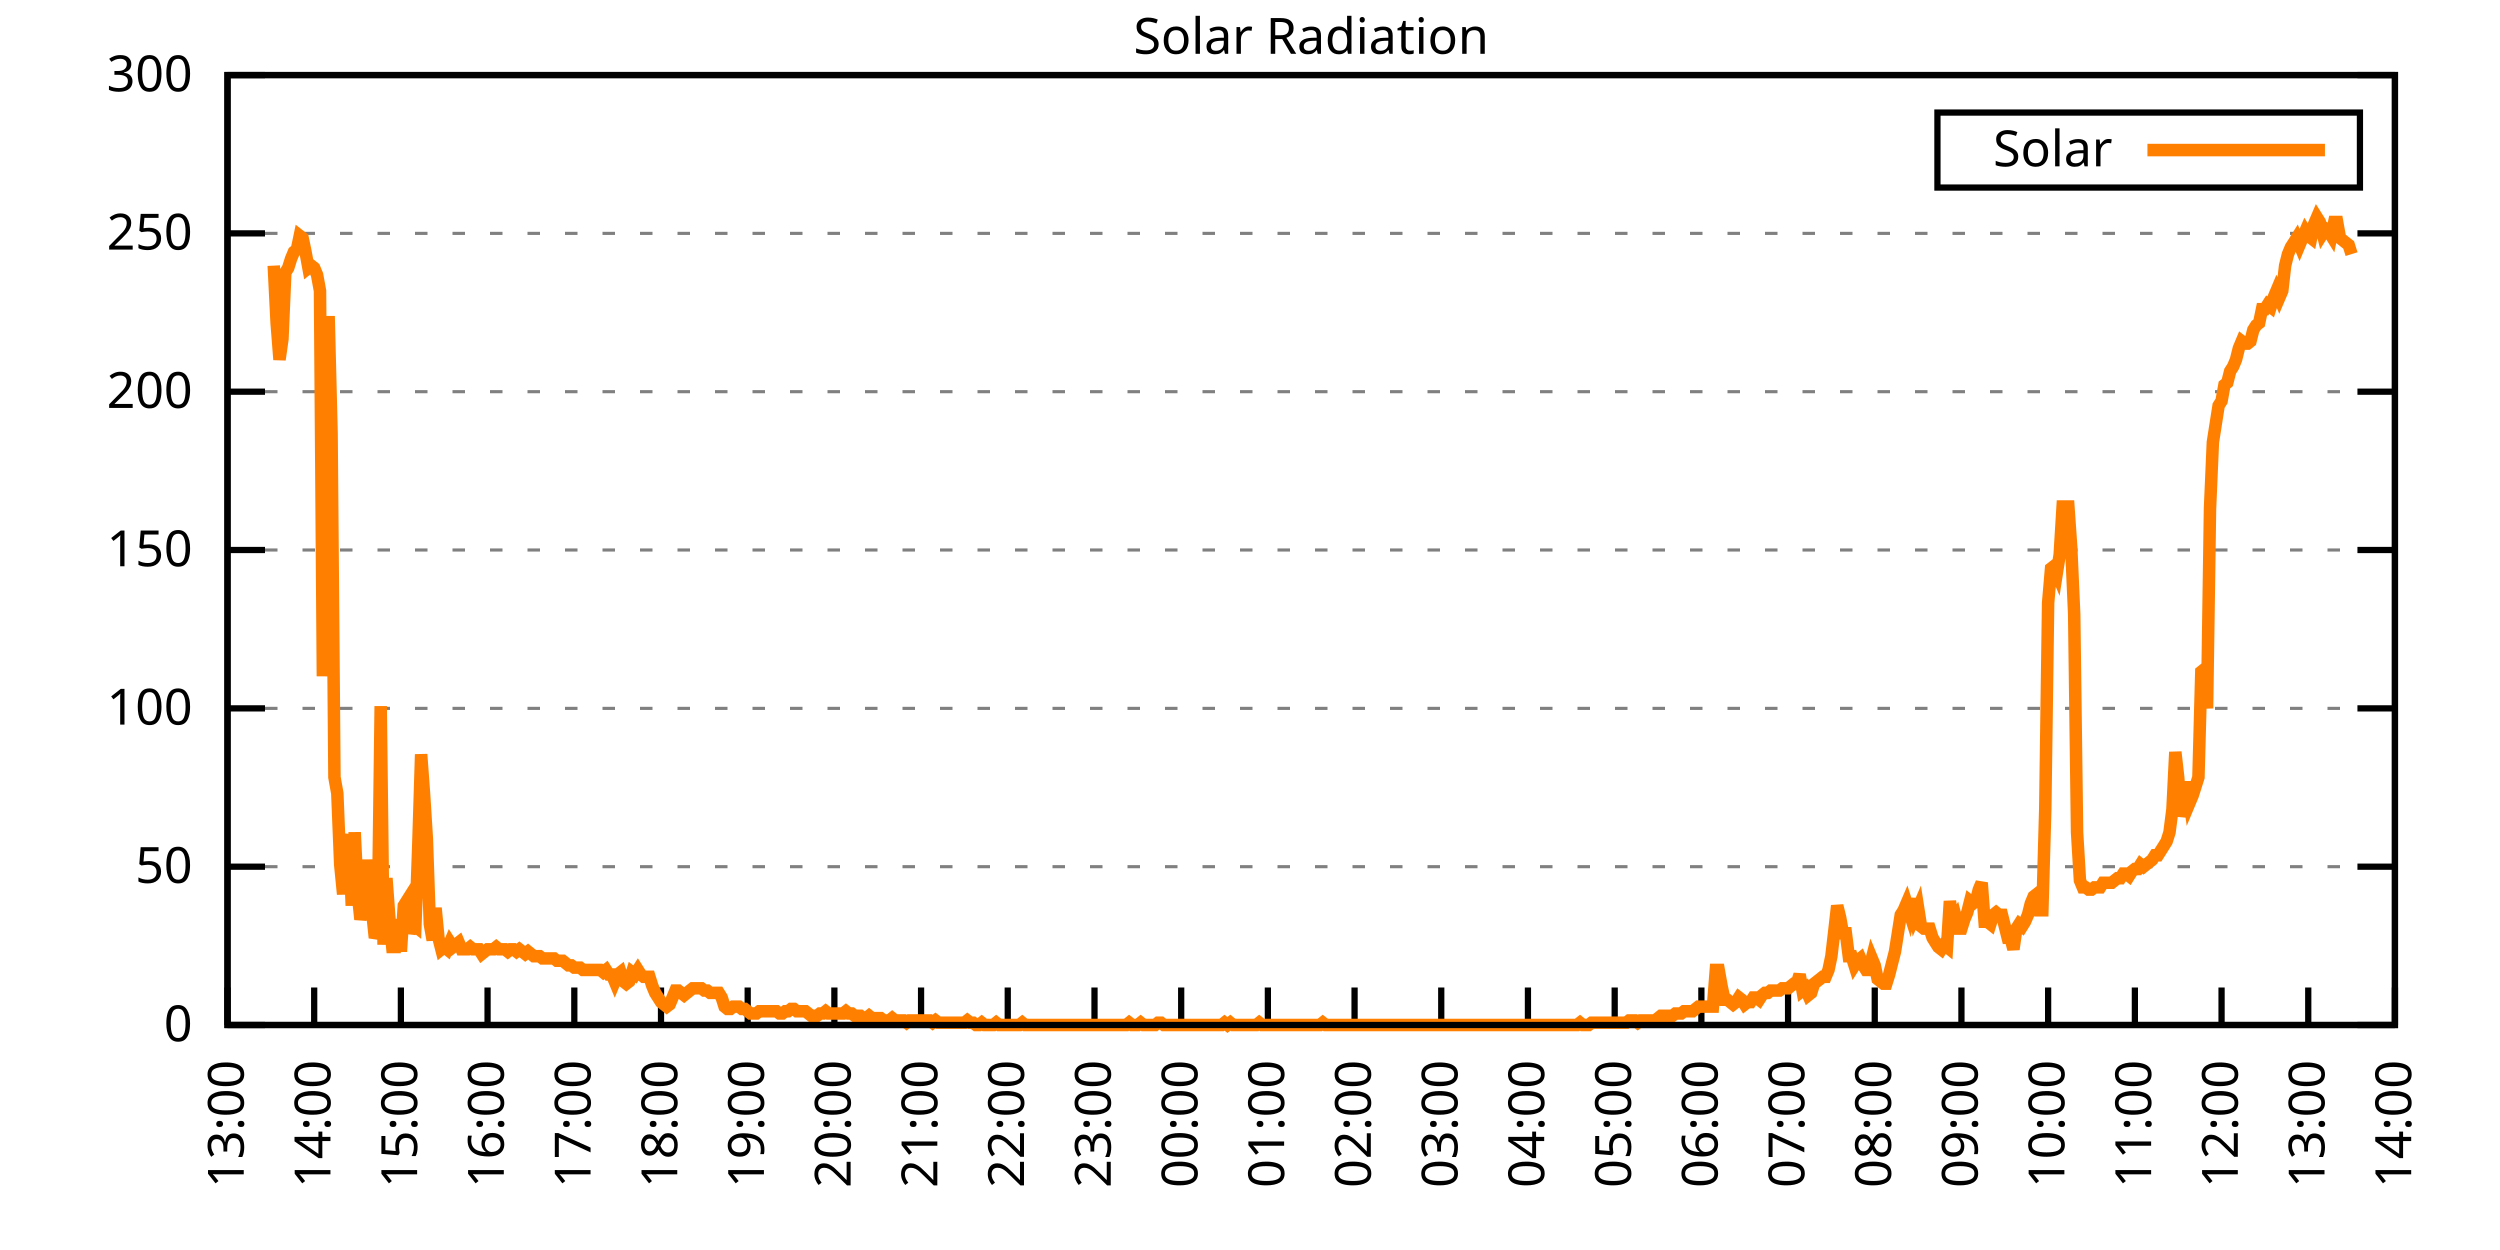
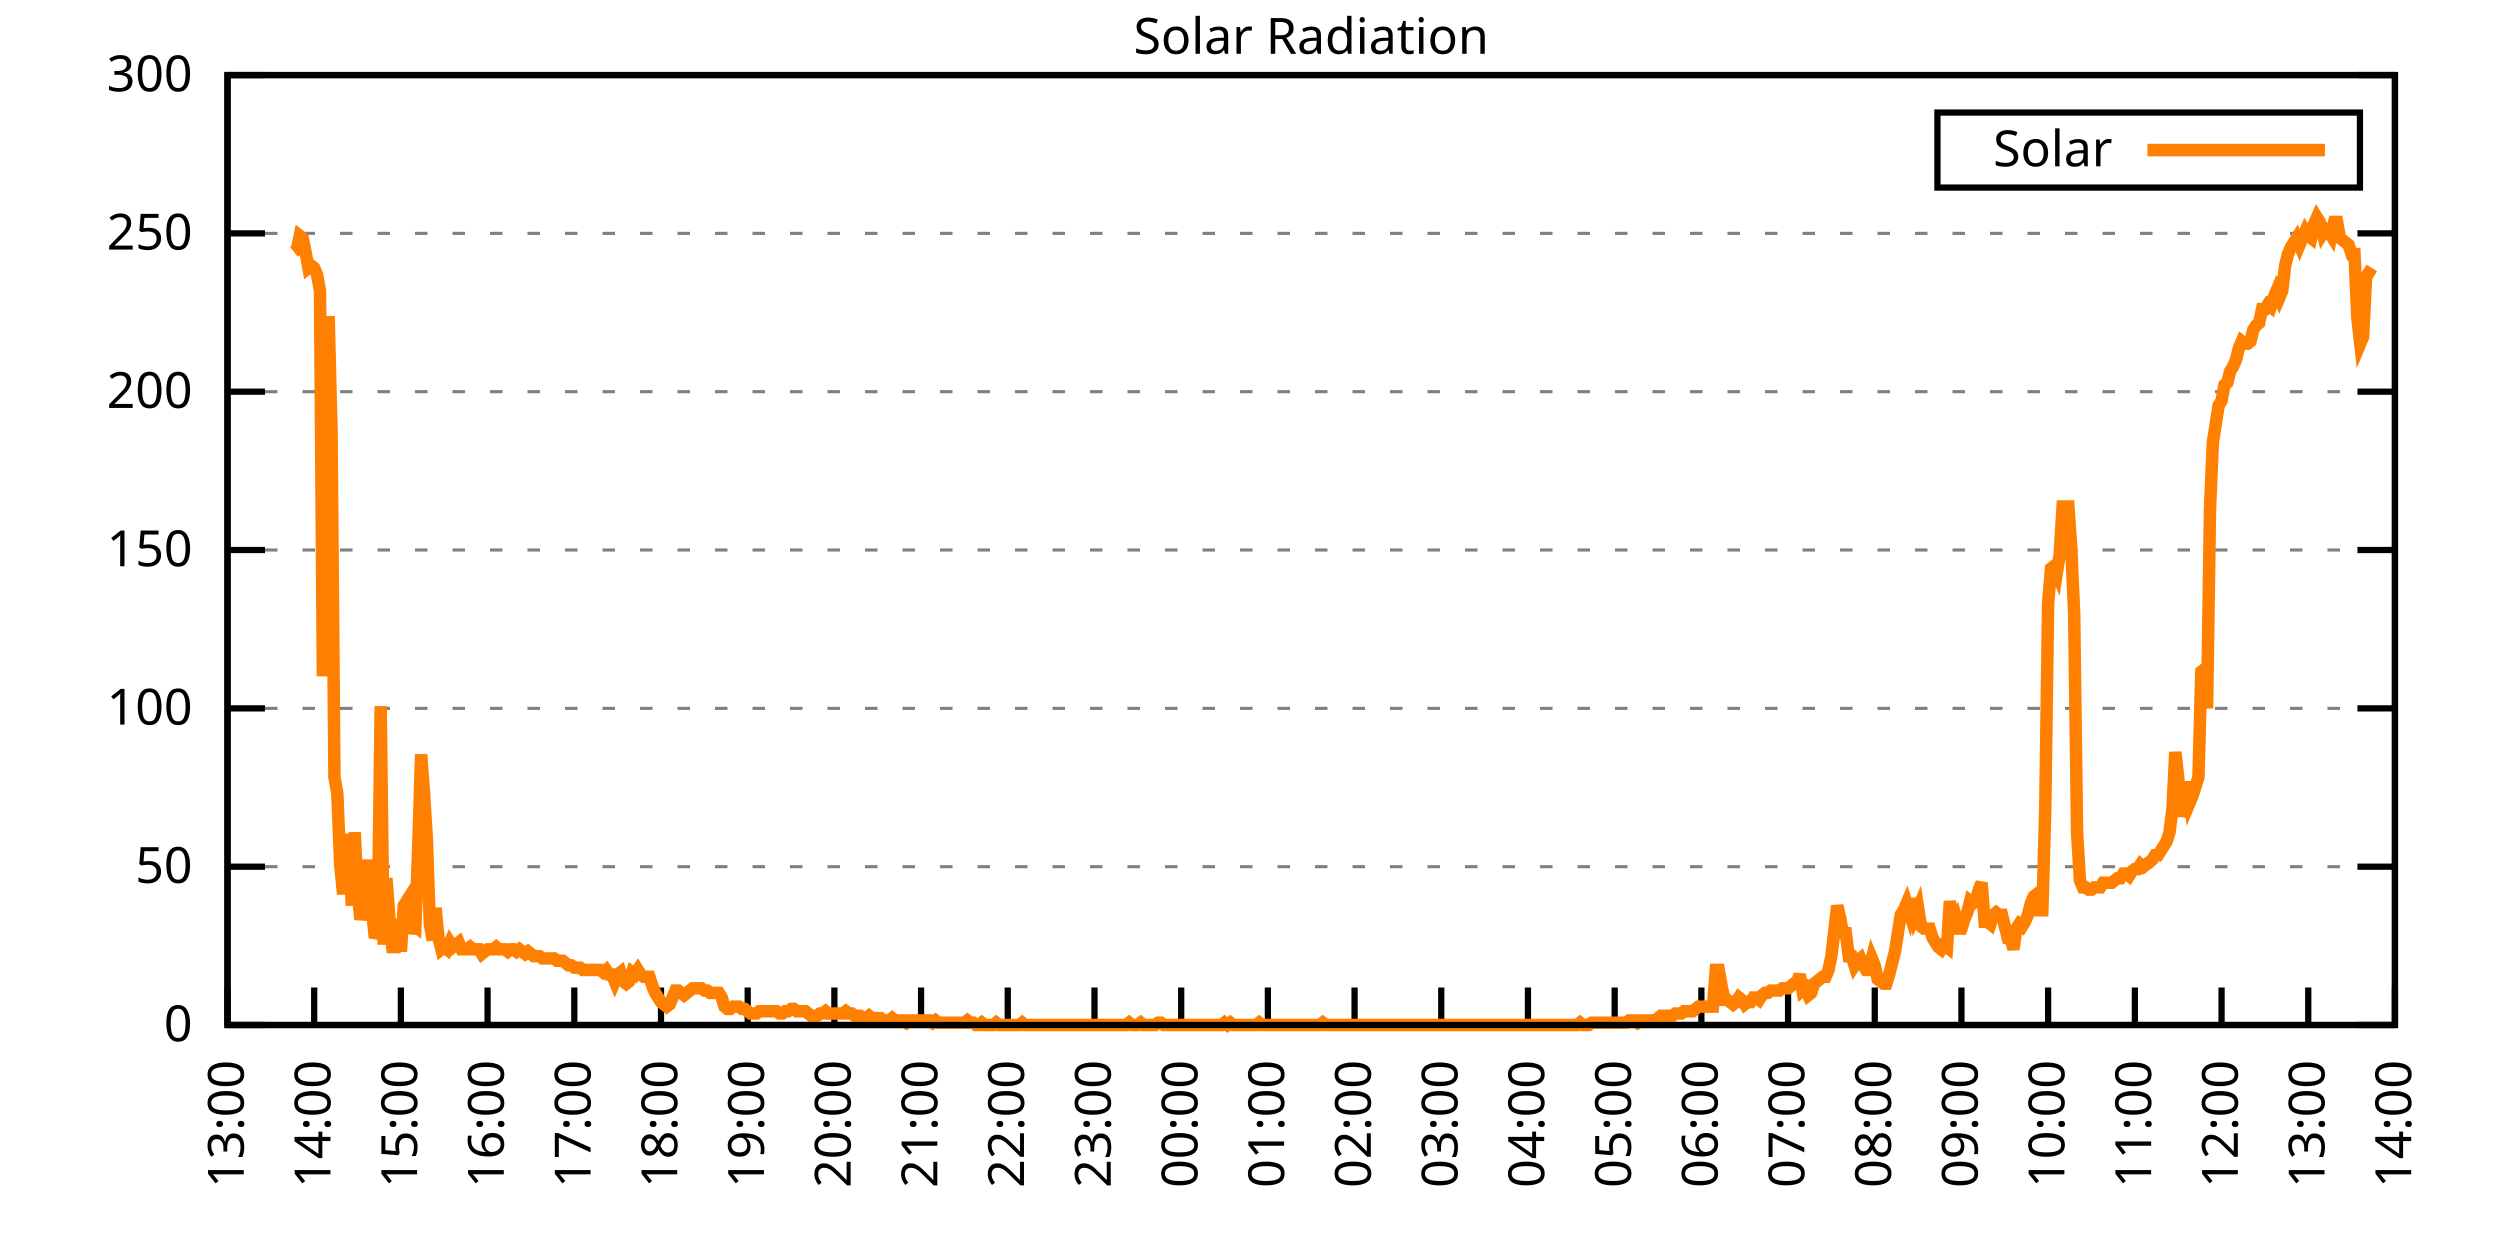
<svg xmlns="http://www.w3.org/2000/svg" xmlns:xlink="http://www.w3.org/1999/xlink" width="400" height="200" viewBox="0 0 400 200">
  <g id="gnuplot_canvas">
    <rect x="0" y="0" width="400" height="200" fill="none" />
    <defs>
      <circle id="gpDot" r="0.5" stroke-width="0.5" stroke="currentColor" />
      <path id="gpPt0" stroke-width="0.333" stroke="currentColor" d="M-1,0 h2 M0,-1 v2" />
      <path id="gpPt1" stroke-width="0.333" stroke="currentColor" d="M-1,-1 L1,1 M1,-1 L-1,1" />
      <path id="gpPt2" stroke-width="0.333" stroke="currentColor" d="M-1,0 L1,0 M0,-1 L0,1 M-1,-1 L1,1 M-1,1 L1,-1" />
      <rect id="gpPt3" stroke-width="0.333" stroke="currentColor" x="-1" y="-1" width="2" height="2" />
      <rect id="gpPt4" stroke-width="0.333" stroke="currentColor" fill="currentColor" x="-1" y="-1" width="2" height="2" />
      <circle id="gpPt5" stroke-width="0.333" stroke="currentColor" cx="0" cy="0" r="1" />
      <use xlink:href="#gpPt5" id="gpPt6" fill="currentColor" stroke="none" />
      <path id="gpPt7" stroke-width="0.333" stroke="currentColor" d="M0,-1.33 L-1.33,0.67 L1.33,0.67 z" />
      <use xlink:href="#gpPt7" id="gpPt8" fill="currentColor" stroke="none" />
      <use xlink:href="#gpPt7" id="gpPt9" stroke="currentColor" transform="rotate(180)" />
      <use xlink:href="#gpPt9" id="gpPt10" fill="currentColor" stroke="none" />
      <use xlink:href="#gpPt3" id="gpPt11" stroke="currentColor" transform="rotate(45)" />
      <use xlink:href="#gpPt11" id="gpPt12" fill="currentColor" stroke="none" />
      <path id="gpPt13" stroke-width="0.333" stroke="currentColor" d="M0,1.330 L1.265,0.411 L0.782,-1.067 L-0.782,-1.076 L-1.265,0.411 z" />
      <use xlink:href="#gpPt13" id="gpPt14" fill="currentColor" stroke="none" />
      <filter id="textbox" filterUnits="objectBoundingBox" x="0" y="0" height="1" width="1">
        <feFlood flood-color="white" flood-opacity="1" result="bgnd" />
        <feComposite in="SourceGraphic" in2="bgnd" operator="atop" />
      </filter>
      <filter id="greybox" filterUnits="objectBoundingBox" x="0" y="0" height="1" width="1">
        <feFlood flood-color="lightgrey" flood-opacity="1" result="grey" />
        <feComposite in="SourceGraphic" in2="grey" operator="atop" />
      </filter>
    </defs>
    <g fill="none" color="white" stroke="currentColor" stroke-width="1.00" stroke-linecap="butt" stroke-linejoin="miter">
</g>
    <g fill="none" color="black" stroke="currentColor" stroke-width="1.00" stroke-linecap="butt" stroke-linejoin="miter">
      <g stroke="none" shape-rendering="crispEdges">
        <polygon fill="rgb(255, 255, 255)" points="36.40,164.00 383.18,164.00 383.18,12.02 36.40,12.02 " />
      </g>
    </g>
    <g fill="none" color="black" stroke="currentColor" stroke-width="1.00" stroke-linecap="butt" stroke-linejoin="miter">
</g>
    <g fill="none" color="black" stroke="black" stroke-width="0.50" stroke-linecap="butt" stroke-linejoin="miter">
</g>
    <g fill="none" color="gray" stroke="currentColor" stroke-width="0.50" stroke-linecap="butt" stroke-linejoin="miter">
      <path stroke="gray" stroke-dasharray="2,4" class="gridline" d="M36.40,164.00 L383.19,164.00  " />
    </g>
    <g fill="none" color="gray" stroke="gray" stroke-width="1.00" stroke-linecap="butt" stroke-linejoin="miter">
</g>
    <g fill="none" color="black" stroke="currentColor" stroke-width="1.00" stroke-linecap="butt" stroke-linejoin="miter">
      <path stroke="black" d="M36.40,164.00 L42.40,164.00 M383.19,164.00 L377.19,164.00  " />
      <g transform="translate(30.80,166.60)" stroke="none" fill="black" font-family="Sans" font-size="8.00" text-anchor="end">
        <text>
          <tspan font-family="Sans"> 0</tspan>
        </text>
      </g>
    </g>
    <g fill="none" color="black" stroke="currentColor" stroke-width="1.00" stroke-linecap="butt" stroke-linejoin="miter">
</g>
    <g fill="none" color="black" stroke="black" stroke-width="0.50" stroke-linecap="butt" stroke-linejoin="miter">
</g>
    <g fill="none" color="gray" stroke="currentColor" stroke-width="0.50" stroke-linecap="butt" stroke-linejoin="miter">
      <path stroke="gray" stroke-dasharray="2,4" class="gridline" d="M36.40,138.67 L383.19,138.67  " />
    </g>
    <g fill="none" color="gray" stroke="gray" stroke-width="1.00" stroke-linecap="butt" stroke-linejoin="miter">
</g>
    <g fill="none" color="black" stroke="currentColor" stroke-width="1.00" stroke-linecap="butt" stroke-linejoin="miter">
      <path stroke="black" d="M36.40,138.67 L42.40,138.67 M383.19,138.67 L377.19,138.67  " />
      <g transform="translate(30.80,141.27)" stroke="none" fill="black" font-family="Sans" font-size="8.00" text-anchor="end">
        <text>
          <tspan font-family="Sans"> 50</tspan>
        </text>
      </g>
    </g>
    <g fill="none" color="black" stroke="currentColor" stroke-width="1.00" stroke-linecap="butt" stroke-linejoin="miter">
</g>
    <g fill="none" color="black" stroke="black" stroke-width="0.50" stroke-linecap="butt" stroke-linejoin="miter">
</g>
    <g fill="none" color="gray" stroke="currentColor" stroke-width="0.50" stroke-linecap="butt" stroke-linejoin="miter">
      <path stroke="gray" stroke-dasharray="2,4" class="gridline" d="M36.40,113.34 L383.19,113.34  " />
    </g>
    <g fill="none" color="gray" stroke="gray" stroke-width="1.00" stroke-linecap="butt" stroke-linejoin="miter">
</g>
    <g fill="none" color="black" stroke="currentColor" stroke-width="1.00" stroke-linecap="butt" stroke-linejoin="miter">
      <path stroke="black" d="M36.40,113.34 L42.40,113.34 M383.19,113.34 L377.19,113.34  " />
      <g transform="translate(30.80,115.94)" stroke="none" fill="black" font-family="Sans" font-size="8.00" text-anchor="end">
        <text>
          <tspan font-family="Sans"> 100</tspan>
        </text>
      </g>
    </g>
    <g fill="none" color="black" stroke="currentColor" stroke-width="1.00" stroke-linecap="butt" stroke-linejoin="miter">
</g>
    <g fill="none" color="black" stroke="black" stroke-width="0.50" stroke-linecap="butt" stroke-linejoin="miter">
</g>
    <g fill="none" color="gray" stroke="currentColor" stroke-width="0.50" stroke-linecap="butt" stroke-linejoin="miter">
      <path stroke="gray" stroke-dasharray="2,4" class="gridline" d="M36.40,88.00 L383.19,88.00  " />
    </g>
    <g fill="none" color="gray" stroke="gray" stroke-width="1.00" stroke-linecap="butt" stroke-linejoin="miter">
</g>
    <g fill="none" color="black" stroke="currentColor" stroke-width="1.00" stroke-linecap="butt" stroke-linejoin="miter">
      <path stroke="black" d="M36.40,88.00 L42.40,88.00 M383.19,88.00 L377.19,88.00  " />
      <g transform="translate(30.80,90.60)" stroke="none" fill="black" font-family="Sans" font-size="8.00" text-anchor="end">
        <text>
          <tspan font-family="Sans"> 150</tspan>
        </text>
      </g>
    </g>
    <g fill="none" color="black" stroke="currentColor" stroke-width="1.00" stroke-linecap="butt" stroke-linejoin="miter">
</g>
    <g fill="none" color="black" stroke="black" stroke-width="0.50" stroke-linecap="butt" stroke-linejoin="miter">
</g>
    <g fill="none" color="gray" stroke="currentColor" stroke-width="0.50" stroke-linecap="butt" stroke-linejoin="miter">
      <path stroke="gray" stroke-dasharray="2,4" class="gridline" d="M36.40,62.67 L383.19,62.67  " />
    </g>
    <g fill="none" color="gray" stroke="gray" stroke-width="1.00" stroke-linecap="butt" stroke-linejoin="miter">
</g>
    <g fill="none" color="black" stroke="currentColor" stroke-width="1.00" stroke-linecap="butt" stroke-linejoin="miter">
      <path stroke="black" d="M36.40,62.67 L42.40,62.67 M383.19,62.67 L377.19,62.67  " />
      <g transform="translate(30.80,65.27)" stroke="none" fill="black" font-family="Sans" font-size="8.00" text-anchor="end">
        <text>
          <tspan font-family="Sans"> 200</tspan>
        </text>
      </g>
    </g>
    <g fill="none" color="black" stroke="currentColor" stroke-width="1.00" stroke-linecap="butt" stroke-linejoin="miter">
</g>
    <g fill="none" color="black" stroke="black" stroke-width="0.50" stroke-linecap="butt" stroke-linejoin="miter">
</g>
    <g fill="none" color="gray" stroke="currentColor" stroke-width="0.50" stroke-linecap="butt" stroke-linejoin="miter">
      <path stroke="gray" stroke-dasharray="2,4" class="gridline" d="M36.40,37.34 L383.19,37.34  " />
    </g>
    <g fill="none" color="gray" stroke="gray" stroke-width="1.00" stroke-linecap="butt" stroke-linejoin="miter">
</g>
    <g fill="none" color="black" stroke="currentColor" stroke-width="1.00" stroke-linecap="butt" stroke-linejoin="miter">
      <path stroke="black" d="M36.40,37.34 L42.40,37.34 M383.19,37.34 L377.19,37.34  " />
      <g transform="translate(30.80,39.94)" stroke="none" fill="black" font-family="Sans" font-size="8.00" text-anchor="end">
        <text>
          <tspan font-family="Sans"> 250</tspan>
        </text>
      </g>
    </g>
    <g fill="none" color="black" stroke="currentColor" stroke-width="1.00" stroke-linecap="butt" stroke-linejoin="miter">
</g>
    <g fill="none" color="black" stroke="black" stroke-width="0.50" stroke-linecap="butt" stroke-linejoin="miter">
</g>
    <g fill="none" color="gray" stroke="currentColor" stroke-width="0.50" stroke-linecap="butt" stroke-linejoin="miter">
      <path stroke="gray" stroke-dasharray="2,4" class="gridline" d="M36.40,12.01 L383.19,12.01  " />
    </g>
    <g fill="none" color="gray" stroke="gray" stroke-width="1.00" stroke-linecap="butt" stroke-linejoin="miter">
</g>
    <g fill="none" color="black" stroke="currentColor" stroke-width="1.00" stroke-linecap="butt" stroke-linejoin="miter">
      <path stroke="black" d="M36.40,12.01 L42.40,12.01 M383.19,12.01 L377.19,12.01  " />
      <g transform="translate(30.80,14.61)" stroke="none" fill="black" font-family="Sans" font-size="8.00" text-anchor="end">
        <text>
          <tspan font-family="Sans"> 300</tspan>
        </text>
      </g>
    </g>
    <g fill="none" color="black" stroke="currentColor" stroke-width="1.00" stroke-linecap="butt" stroke-linejoin="miter">
      <path stroke="black" d="M36.40,164.00 L36.40,158.00  " />
      <g transform="translate(39.00,169.60) rotate(270.00)" stroke="none" fill="black" font-family="Sans" font-size="8.00" text-anchor="end">
        <text>
          <tspan font-family="Sans">13:00</tspan>
        </text>
      </g>
    </g>
    <g fill="none" color="black" stroke="currentColor" stroke-width="1.00" stroke-linecap="butt" stroke-linejoin="miter">
      <path stroke="black" d="M50.27,164.00 L50.27,158.00  " />
      <g transform="translate(52.87,169.60) rotate(270.00)" stroke="none" fill="black" font-family="Sans" font-size="8.00" text-anchor="end">
        <text>
          <tspan font-family="Sans">14:00</tspan>
        </text>
      </g>
    </g>
    <g fill="none" color="black" stroke="currentColor" stroke-width="1.00" stroke-linecap="butt" stroke-linejoin="miter">
      <path stroke="black" d="M64.14,164.00 L64.14,158.00  " />
      <g transform="translate(66.74,169.60) rotate(270.00)" stroke="none" fill="black" font-family="Sans" font-size="8.00" text-anchor="end">
        <text>
          <tspan font-family="Sans">15:00</tspan>
        </text>
      </g>
    </g>
    <g fill="none" color="black" stroke="currentColor" stroke-width="1.00" stroke-linecap="butt" stroke-linejoin="miter">
      <path stroke="black" d="M78.01,164.00 L78.01,158.00  " />
      <g transform="translate(80.61,169.60) rotate(270.00)" stroke="none" fill="black" font-family="Sans" font-size="8.00" text-anchor="end">
        <text>
          <tspan font-family="Sans">16:00</tspan>
        </text>
      </g>
    </g>
    <g fill="none" color="black" stroke="currentColor" stroke-width="1.00" stroke-linecap="butt" stroke-linejoin="miter">
      <path stroke="black" d="M91.89,164.00 L91.89,158.00  " />
      <g transform="translate(94.49,169.60) rotate(270.00)" stroke="none" fill="black" font-family="Sans" font-size="8.00" text-anchor="end">
        <text>
          <tspan font-family="Sans">17:00</tspan>
        </text>
      </g>
    </g>
    <g fill="none" color="black" stroke="currentColor" stroke-width="1.00" stroke-linecap="butt" stroke-linejoin="miter">
      <path stroke="black" d="M105.76,164.00 L105.76,158.00  " />
      <g transform="translate(108.36,169.60) rotate(270.00)" stroke="none" fill="black" font-family="Sans" font-size="8.00" text-anchor="end">
        <text>
          <tspan font-family="Sans">18:00</tspan>
        </text>
      </g>
    </g>
    <g fill="none" color="black" stroke="currentColor" stroke-width="1.00" stroke-linecap="butt" stroke-linejoin="miter">
      <path stroke="black" d="M119.63,164.00 L119.63,158.00  " />
      <g transform="translate(122.23,169.60) rotate(270.00)" stroke="none" fill="black" font-family="Sans" font-size="8.00" text-anchor="end">
        <text>
          <tspan font-family="Sans">19:00</tspan>
        </text>
      </g>
    </g>
    <g fill="none" color="black" stroke="currentColor" stroke-width="1.00" stroke-linecap="butt" stroke-linejoin="miter">
      <path stroke="black" d="M133.50,164.00 L133.50,158.00  " />
      <g transform="translate(136.10,169.60) rotate(270.00)" stroke="none" fill="black" font-family="Sans" font-size="8.00" text-anchor="end">
        <text>
          <tspan font-family="Sans">20:00</tspan>
        </text>
      </g>
    </g>
    <g fill="none" color="black" stroke="currentColor" stroke-width="1.00" stroke-linecap="butt" stroke-linejoin="miter">
      <path stroke="black" d="M147.37,164.00 L147.37,158.00  " />
      <g transform="translate(149.97,169.60) rotate(270.00)" stroke="none" fill="black" font-family="Sans" font-size="8.00" text-anchor="end">
        <text>
          <tspan font-family="Sans">21:00</tspan>
        </text>
      </g>
    </g>
    <g fill="none" color="black" stroke="currentColor" stroke-width="1.00" stroke-linecap="butt" stroke-linejoin="miter">
      <path stroke="black" d="M161.24,164.00 L161.24,158.00  " />
      <g transform="translate(163.84,169.60) rotate(270.00)" stroke="none" fill="black" font-family="Sans" font-size="8.00" text-anchor="end">
        <text>
          <tspan font-family="Sans">22:00</tspan>
        </text>
      </g>
    </g>
    <g fill="none" color="black" stroke="currentColor" stroke-width="1.00" stroke-linecap="butt" stroke-linejoin="miter">
      <path stroke="black" d="M175.12,164.00 L175.12,158.00  " />
      <g transform="translate(177.72,169.60) rotate(270.00)" stroke="none" fill="black" font-family="Sans" font-size="8.00" text-anchor="end">
        <text>
          <tspan font-family="Sans">23:00</tspan>
        </text>
      </g>
    </g>
    <g fill="none" color="black" stroke="currentColor" stroke-width="1.00" stroke-linecap="butt" stroke-linejoin="miter">
      <path stroke="black" d="M188.99,164.00 L188.99,158.00  " />
      <g transform="translate(191.59,169.60) rotate(270.00)" stroke="none" fill="black" font-family="Sans" font-size="8.00" text-anchor="end">
        <text>
          <tspan font-family="Sans">00:00</tspan>
        </text>
      </g>
    </g>
    <g fill="none" color="black" stroke="currentColor" stroke-width="1.00" stroke-linecap="butt" stroke-linejoin="miter">
      <path stroke="black" d="M202.86,164.00 L202.86,158.00  " />
      <g transform="translate(205.46,169.60) rotate(270.00)" stroke="none" fill="black" font-family="Sans" font-size="8.00" text-anchor="end">
        <text>
          <tspan font-family="Sans">01:00</tspan>
        </text>
      </g>
    </g>
    <g fill="none" color="black" stroke="currentColor" stroke-width="1.00" stroke-linecap="butt" stroke-linejoin="miter">
      <path stroke="black" d="M216.73,164.00 L216.73,158.00  " />
      <g transform="translate(219.33,169.60) rotate(270.00)" stroke="none" fill="black" font-family="Sans" font-size="8.00" text-anchor="end">
        <text>
          <tspan font-family="Sans">02:00</tspan>
        </text>
      </g>
    </g>
    <g fill="none" color="black" stroke="currentColor" stroke-width="1.00" stroke-linecap="butt" stroke-linejoin="miter">
      <path stroke="black" d="M230.60,164.00 L230.60,158.00  " />
      <g transform="translate(233.20,169.60) rotate(270.00)" stroke="none" fill="black" font-family="Sans" font-size="8.00" text-anchor="end">
        <text>
          <tspan font-family="Sans">03:00</tspan>
        </text>
      </g>
    </g>
    <g fill="none" color="black" stroke="currentColor" stroke-width="1.00" stroke-linecap="butt" stroke-linejoin="miter">
      <path stroke="black" d="M244.47,164.00 L244.47,158.00  " />
      <g transform="translate(247.07,169.60) rotate(270.00)" stroke="none" fill="black" font-family="Sans" font-size="8.00" text-anchor="end">
        <text>
          <tspan font-family="Sans">04:00</tspan>
        </text>
      </g>
    </g>
    <g fill="none" color="black" stroke="currentColor" stroke-width="1.00" stroke-linecap="butt" stroke-linejoin="miter">
      <path stroke="black" d="M258.35,164.00 L258.35,158.00  " />
      <g transform="translate(260.95,169.60) rotate(270.00)" stroke="none" fill="black" font-family="Sans" font-size="8.00" text-anchor="end">
        <text>
          <tspan font-family="Sans">05:00</tspan>
        </text>
      </g>
    </g>
    <g fill="none" color="black" stroke="currentColor" stroke-width="1.00" stroke-linecap="butt" stroke-linejoin="miter">
      <path stroke="black" d="M272.22,164.00 L272.22,158.00  " />
      <g transform="translate(274.82,169.60) rotate(270.00)" stroke="none" fill="black" font-family="Sans" font-size="8.00" text-anchor="end">
        <text>
          <tspan font-family="Sans">06:00</tspan>
        </text>
      </g>
    </g>
    <g fill="none" color="black" stroke="currentColor" stroke-width="1.00" stroke-linecap="butt" stroke-linejoin="miter">
      <path stroke="black" d="M286.09,164.00 L286.09,158.00  " />
      <g transform="translate(288.69,169.60) rotate(270.00)" stroke="none" fill="black" font-family="Sans" font-size="8.00" text-anchor="end">
        <text>
          <tspan font-family="Sans">07:00</tspan>
        </text>
      </g>
    </g>
    <g fill="none" color="black" stroke="currentColor" stroke-width="1.00" stroke-linecap="butt" stroke-linejoin="miter">
      <path stroke="black" d="M299.96,164.00 L299.96,158.00  " />
      <g transform="translate(302.56,169.60) rotate(270.00)" stroke="none" fill="black" font-family="Sans" font-size="8.00" text-anchor="end">
        <text>
          <tspan font-family="Sans">08:00</tspan>
        </text>
      </g>
    </g>
    <g fill="none" color="black" stroke="currentColor" stroke-width="1.00" stroke-linecap="butt" stroke-linejoin="miter">
      <path stroke="black" d="M313.83,164.00 L313.83,158.00  " />
      <g transform="translate(316.43,169.60) rotate(270.00)" stroke="none" fill="black" font-family="Sans" font-size="8.00" text-anchor="end">
        <text>
          <tspan font-family="Sans">09:00</tspan>
        </text>
      </g>
    </g>
    <g fill="none" color="black" stroke="currentColor" stroke-width="1.00" stroke-linecap="butt" stroke-linejoin="miter">
      <path stroke="black" d="M327.70,164.00 L327.70,158.00  " />
      <g transform="translate(330.30,169.60) rotate(270.00)" stroke="none" fill="black" font-family="Sans" font-size="8.00" text-anchor="end">
        <text>
          <tspan font-family="Sans">10:00</tspan>
        </text>
      </g>
    </g>
    <g fill="none" color="black" stroke="currentColor" stroke-width="1.00" stroke-linecap="butt" stroke-linejoin="miter">
      <path stroke="black" d="M341.58,164.00 L341.58,158.00  " />
      <g transform="translate(344.18,169.60) rotate(270.00)" stroke="none" fill="black" font-family="Sans" font-size="8.00" text-anchor="end">
        <text>
          <tspan font-family="Sans">11:00</tspan>
        </text>
      </g>
    </g>
    <g fill="none" color="black" stroke="currentColor" stroke-width="1.00" stroke-linecap="butt" stroke-linejoin="miter">
      <path stroke="black" d="M355.45,164.00 L355.45,158.00  " />
      <g transform="translate(358.05,169.60) rotate(270.00)" stroke="none" fill="black" font-family="Sans" font-size="8.00" text-anchor="end">
        <text>
          <tspan font-family="Sans">12:00</tspan>
        </text>
      </g>
    </g>
    <g fill="none" color="black" stroke="currentColor" stroke-width="1.00" stroke-linecap="butt" stroke-linejoin="miter">
      <path stroke="black" d="M369.32,164.00 L369.32,158.00  " />
      <g transform="translate(371.92,169.60) rotate(270.00)" stroke="none" fill="black" font-family="Sans" font-size="8.00" text-anchor="end">
        <text>
          <tspan font-family="Sans">13:00</tspan>
        </text>
      </g>
    </g>
    <g fill="none" color="black" stroke="currentColor" stroke-width="1.00" stroke-linecap="butt" stroke-linejoin="miter">
      <path stroke="black" d="M383.19,164.00 L383.19,158.00  " />
      <g transform="translate(385.79,169.60) rotate(270.00)" stroke="none" fill="black" font-family="Sans" font-size="8.00" text-anchor="end">
        <text>
          <tspan font-family="Sans">14:00</tspan>
        </text>
      </g>
    </g>
    <g fill="none" color="black" stroke="currentColor" stroke-width="1.00" stroke-linecap="butt" stroke-linejoin="miter">
</g>
    <g fill="none" color="black" stroke="currentColor" stroke-width="1.00" stroke-linecap="butt" stroke-linejoin="miter">
      <path stroke="black" d="M36.40,12.01 L36.40,164.00 L383.19,164.00 L383.19,12.01 L36.40,12.01 Z  " />
    </g>
    <g fill="none" color="black" stroke="currentColor" stroke-width="1.00" stroke-linecap="butt" stroke-linejoin="miter">
</g>
    <g fill="none" color="black" stroke="currentColor" stroke-width="1.00" stroke-linecap="butt" stroke-linejoin="miter">
      <path stroke="black" d="M309.99,30.01 L309.99,18.01 L377.59,18.01 L377.59,30.01 L309.99,30.01 Z  " />
    </g>
    <g id="Solar_Radiation_plot_1">
      <g fill="none" color="white" stroke="black" stroke-width="2.00" stroke-linecap="butt" stroke-linejoin="miter">
</g>
      <g fill="none" color="black" stroke="currentColor" stroke-width="2.00" stroke-linecap="butt" stroke-linejoin="miter">
        <g transform="translate(337.99,26.61)" stroke="none" fill="black" font-family="Sans" font-size="8.00" text-anchor="end">
          <text>
            <tspan font-family="Sans">Solar</tspan>
          </text>
        </g>
      </g>
      <g fill="none" color="black" stroke="currentColor" stroke-width="2.00" stroke-linecap="butt" stroke-linejoin="miter">
-         <path stroke="rgb(255, 127,   0)" d="M343.59,24.01 L371.99,24.01 M43.80,42.50 L44.26,51.68 L44.72,57.55 L45.19,54.24 L45.65,43.60 L46.11,42.87   L46.57,41.40 L47.03,40.30 L47.50,39.93 L47.96,37.73 L48.42,38.09 L48.88,40.30 L49.35,42.87 L49.81,42.50   L50.27,42.87 L50.73,43.97 L51.20,46.54 L51.66,108.20 L52.12,88.75 L52.58,50.57 L53.05,69.29 L53.51,124.36   L53.97,126.93 L54.43,138.30 L54.90,143.08 L55.36,135.74 L55.82,133.53 L56.28,144.91 L56.75,133.17 L57.21,142.71   L57.67,147.11 L58.13,145.28 L58.59,137.57 L59.06,143.81 L59.52,145.65 L59.98,150.05 L60.44,148.95 L60.91,112.98   L61.37,151.15 L61.83,140.51 L62.29,146.75 L62.76,151.52 L63.22,151.52 L63.68,147.11 L64.14,152.25 L64.61,144.91   L65.07,144.18 L65.53,149.32 L65.99,147.85 L66.46,148.22 L66.92,135.37 L67.38,120.69 L67.84,126.93 L68.30,134.27   L68.77,147.85 L69.23,150.42 L69.69,145.28 L70.15,150.05 L70.62,151.89 L71.08,151.52 L71.54,151.89 L72.00,150.79   L72.47,151.52 L72.93,151.15 L73.39,150.79 L73.85,151.89 L74.32,151.89 L74.78,151.89 L75.24,151.52 L75.70,151.89   L76.17,151.89 L76.63,151.89 L77.09,152.62 L77.55,152.25 L78.01,151.89 L78.48,151.89 L78.94,151.89 L79.40,151.52   L79.86,151.89 L80.33,151.89 L80.79,151.89 L81.25,152.25 L81.71,151.89 L82.18,151.89 L82.64,152.25 L83.10,151.89   L83.56,152.25 L84.03,152.62 L84.49,152.25 L84.95,152.62 L85.41,152.99 L85.88,152.99 L86.34,152.99 L86.80,153.35   L87.26,153.35 L87.72,153.35 L88.19,153.35 L88.65,153.35 L89.11,153.72 L89.57,153.72 L90.04,153.72 L90.50,154.09   L90.96,154.46 L91.42,154.46 L91.89,154.82 L92.35,154.82 L92.81,154.82 L93.27,155.19 L93.74,155.19 L94.20,155.19   L94.66,155.19 L95.12,155.19 L95.59,155.19 L96.05,155.19 L96.51,155.56 L96.97,155.19 L97.44,155.92 L97.90,155.92   L98.36,157.03 L98.82,155.92 L99.28,155.56 L99.75,157.03 L100.21,157.39 L100.67,157.03 L101.13,155.56 L101.60,155.92   L102.06,155.19 L102.52,155.92 L102.98,156.29 L103.45,156.29 L103.91,156.29 L104.37,157.76 L104.83,158.86 L105.30,159.60   L105.76,160.33 L106.22,160.70 L106.68,161.06 L107.15,160.70 L107.61,159.60 L108.07,158.49 L108.53,158.49 L108.99,158.86   L109.46,159.23 L109.92,158.86 L110.38,158.49 L110.84,158.13 L111.31,158.13 L111.77,158.13 L112.23,158.13 L112.69,158.49   L113.16,158.49 L113.62,158.86 L114.08,158.86 L114.54,158.86 L115.01,158.86 L115.47,159.60 L115.93,161.06 L116.39,161.43   L116.86,161.43 L117.32,161.06 L117.78,161.06 L118.24,161.06 L118.70,161.43 L119.17,161.43 L119.63,161.80 L120.09,162.16   L120.55,162.16 L121.02,162.16 L121.48,161.80 L121.94,161.80 L122.40,161.80 L122.87,161.80 L123.33,161.80 L123.79,161.80   L124.25,161.80 L124.72,162.16 L125.18,162.16 L125.64,161.80 L126.10,161.80 L126.57,161.43 L127.03,161.43 L127.49,161.80   L127.95,161.80 L128.41,161.80 L128.88,161.80 L129.34,162.16 L129.80,162.53 L130.26,162.53 L130.73,162.53 L131.19,162.16   L131.65,162.16 L132.11,161.80 L132.58,162.16 L133.04,162.16 L133.50,162.16 L133.96,162.16 L134.43,162.16 L134.89,162.16   L135.35,161.80 L135.81,162.16 L136.28,162.16 L136.74,162.53 L137.20,162.53 L137.66,162.53 L138.13,162.90 L138.59,162.90   L139.05,162.53 L139.51,162.90 L139.97,162.90 L140.44,162.90 L140.90,162.90 L141.36,163.27 L141.82,163.27 L142.29,163.27   L142.75,162.90 L143.21,163.27 L143.67,163.27 L144.14,163.27 L144.60,163.27 L145.06,163.63 L145.52,163.27 L145.99,163.27   L146.45,163.27 L146.91,163.27 L147.37,163.27 L147.84,163.27 L148.30,163.27 L148.76,163.27 L149.22,163.63 L149.68,163.27   L150.15,163.63 L150.61,163.63 L151.07,163.63 L151.53,163.63 L152.00,163.63 L152.46,163.63 L152.92,163.63 L153.38,163.63   L153.85,163.63 L154.31,163.63 L154.77,163.27 L155.23,163.63 L155.70,163.63 L156.16,164.00 L156.62,164.00 L157.08,163.63   L157.55,164.00 L158.01,164.00 L158.47,164.00 L158.93,164.00 L159.39,163.63 L159.86,164.00 L160.32,164.00 L160.78,164.00   L161.24,164.00 L161.71,164.00 L162.17,164.00 L162.63,164.00 L163.09,164.00 L163.56,163.63 L164.02,164.00 L164.48,164.00   L164.94,164.00 L165.41,164.00 L165.87,164.00 L166.33,164.00 L166.79,164.00 L167.26,164.00 L167.72,164.00 L168.18,164.00   L168.64,164.00 L169.10,164.00 L169.57,164.00 L170.03,164.00 L170.49,164.00 L170.95,164.00 L171.42,164.00 L171.88,164.00   L172.34,164.00 L172.80,164.00 L173.27,164.00 L173.73,164.00 L174.19,164.00 L174.65,164.00 L175.12,164.00 L175.58,164.00   L176.04,164.00 L176.50,164.00 L176.97,164.00 L177.43,164.00 L177.89,164.00 L178.35,164.00 L178.82,164.00 L179.28,164.00   L179.74,164.00 L180.20,164.00 L180.66,163.63 L181.13,164.00 L181.59,164.00 L182.05,164.00 L182.51,163.63 L182.98,164.00   L183.44,164.00 L183.90,164.00 L184.36,164.00 L184.83,164.00 L185.29,163.63 L185.75,163.63 L186.21,164.00 L186.68,164.00   L187.14,164.00 L187.60,164.00 L188.06,164.00 L188.53,164.00 L188.99,164.00 L189.45,164.00 L189.91,164.00 L190.37,164.00   L190.84,164.00 L191.30,164.00 L191.76,164.00 L192.22,164.00 L192.69,164.00 L193.15,164.00 L193.61,164.00 L194.07,164.00   L194.54,164.00 L195.00,164.00 L195.46,164.00 L195.92,163.63 L196.39,164.00 L196.85,163.63 L197.31,164.00 L197.77,164.00   L198.24,164.00 L198.70,164.00 L199.16,164.00 L199.62,164.00 L200.08,164.00 L200.55,164.00 L201.01,164.00 L201.47,163.63   L201.93,164.00 L202.40,164.00 L202.86,164.00 L203.32,164.00 L203.78,164.00 L204.25,164.00 L204.71,164.00 L205.17,164.00   L205.63,164.00 L206.10,164.00 L206.56,164.00 L207.02,164.00 L207.48,164.00 L207.95,164.00 L208.41,164.00 L208.87,164.00   L209.33,164.00 L209.80,164.00 L210.26,164.00 L210.72,164.00 L211.18,164.00 L211.64,163.63 L212.11,164.00 L212.57,164.00   L213.03,164.00 L213.49,164.00 L213.96,164.00 L214.42,164.00 L214.88,164.00 L215.34,164.00 L215.81,164.00 L216.27,164.00   L216.73,164.00 L217.19,164.00 L217.66,164.00 L218.12,164.00 L218.58,164.00 L219.04,164.00 L219.51,164.00 L219.97,164.00   L220.43,164.00 L220.89,164.00 L221.35,164.00 L221.82,164.00 L222.28,164.00 L222.74,164.00 L223.20,164.00 L223.67,164.00   L224.13,164.00 L224.59,164.00 L225.05,164.00 L225.52,164.00 L225.98,164.00 L226.44,164.00 L226.90,164.00 L227.37,164.00   L227.83,164.00 L228.29,164.00 L228.75,164.00 L229.22,164.00 L229.68,164.00 L230.14,164.00 L230.60,164.00 L231.06,164.00   L231.53,164.00 L231.99,164.00 L232.45,164.00 L232.91,164.00 L233.38,164.00 L233.84,164.00 L234.30,164.00 L234.76,164.00   L235.23,164.00 L235.69,164.00 L236.15,164.00 L236.61,164.00 L237.08,164.00 L237.54,164.00 L238.00,164.00 L238.46,164.00   L238.93,164.00 L239.39,164.00 L239.85,164.00 L240.31,164.00 L240.77,164.00 L241.24,164.00 L241.70,164.00 L242.16,164.00   L242.62,164.00 L243.09,164.00 L243.55,164.00 L244.01,164.00 L244.47,164.00 L244.94,164.00 L245.40,164.00 L245.86,164.00   L246.32,164.00 L246.79,164.00 L247.25,164.00 L247.71,164.00 L248.17,164.00 L248.64,164.00 L249.10,164.00 L249.56,164.00   L250.02,164.00 L250.49,164.00 L250.95,164.00 L251.41,164.00 L251.87,164.00 L252.33,164.00 L252.80,163.63 L253.26,164.00   L253.72,164.00 L254.18,164.00 L254.65,163.63 L255.11,163.63 L255.57,163.63 L256.03,163.63 L256.50,163.63 L256.96,163.63   L257.42,163.63 L257.88,163.63 L258.35,163.63 L258.81,163.63 L259.27,163.63 L259.73,163.63 L260.20,163.63 L260.66,163.27   L261.12,163.27 L261.58,163.27 L262.04,163.63 L262.51,163.27 L262.97,163.27 L263.43,163.27 L263.89,163.27 L264.36,163.27   L264.82,163.27 L265.28,162.90 L265.74,162.53 L266.21,162.53 L266.67,162.53 L267.13,162.53 L267.59,162.53 L268.06,162.16   L268.52,162.16 L268.98,162.16 L269.44,161.80 L269.91,161.80 L270.37,161.80 L270.83,161.80 L271.29,161.43 L271.75,161.06   L272.22,161.06 L272.68,161.06 L273.14,161.06 L273.60,161.06 L274.07,161.06 L274.53,155.19 L274.99,155.19 L275.45,157.76   L275.92,159.96 L276.38,159.96 L276.84,160.33 L277.30,160.70 L277.77,160.33 L278.23,159.60 L278.69,159.96 L279.15,160.70   L279.62,160.33 L280.08,160.33 L280.54,159.60 L281.00,159.60 L281.46,159.96 L281.93,159.23 L282.39,158.86 L282.85,158.86   L283.31,158.49 L283.78,158.49 L284.24,158.49 L284.70,158.49 L285.16,158.13 L285.63,158.13 L286.09,158.13 L286.55,157.76   L287.01,157.39 L287.48,157.39 L287.94,155.92 L288.40,158.49 L288.86,158.13 L289.33,159.23 L289.79,158.86 L290.25,157.39   L290.71,157.03 L291.18,156.66 L291.64,156.29 L292.10,156.29 L292.56,155.19 L293.02,152.99 L293.49,148.95 L293.95,144.91   L294.41,146.75 L294.87,149.32 L295.34,149.32 L295.80,152.99 L296.26,152.99 L296.72,154.46 L297.19,153.72 L297.65,153.35   L298.11,154.46 L298.57,155.19 L299.04,155.19 L299.50,153.35 L299.96,154.46 L300.42,156.66 L300.89,157.03 L301.35,157.39   L301.81,157.39 L302.27,155.92 L302.73,154.09 L303.20,152.25 L303.66,149.32 L304.12,146.38 L304.58,145.65 L305.05,144.55   L305.51,146.01 L305.97,143.81 L306.43,146.38 L306.90,145.28 L307.36,148.22 L307.82,148.58 L308.28,148.58 L308.75,148.58   L309.21,150.05 L309.67,150.79 L310.13,151.52 L310.60,151.89 L311.06,151.15 L311.52,151.52 L311.98,144.18 L312.44,147.48   L312.91,146.75 L313.37,148.58 L313.83,148.58 L314.29,147.11 L314.76,146.01 L315.22,144.18 L315.68,144.55 L316.14,144.18   L316.61,142.34 L317.07,141.24 L317.53,147.48 L317.99,147.48 L318.46,147.85 L318.92,146.38 L319.38,146.01 L319.84,146.38   L320.31,146.38 L320.77,148.22 L321.23,150.05 L321.69,150.05 L322.15,151.89 L322.62,148.58 L323.08,147.85 L323.54,148.22   L324.00,147.48 L324.47,146.38 L324.93,144.55 L325.39,143.44 L325.85,143.08 L326.32,145.65 L326.78,145.65 L327.24,129.49   L327.70,96.46 L328.17,90.95 L328.63,90.59 L329.09,91.69 L329.55,88.75 L330.02,81.04 L330.48,81.04 L330.94,81.04   L331.40,87.65 L331.87,98.29 L332.33,133.17 L332.79,140.87 L333.25,141.98 L333.71,141.98 L334.18,142.34 L334.64,142.34   L335.10,141.98 L335.56,141.98 L336.03,141.98 L336.49,141.24 L336.95,141.24 L337.41,141.24 L337.88,141.24 L338.34,140.87   L338.80,140.51 L339.26,140.51 L339.73,139.77 L340.19,139.77 L340.65,140.14 L341.11,139.41 L341.58,139.04 L342.04,139.04   L342.50,138.30 L342.96,138.67 L343.42,138.30 L343.89,137.94 L344.35,137.57 L344.81,136.84 L345.27,136.84 L345.74,136.10   L346.20,135.37 L346.66,134.63 L347.12,133.17 L347.59,129.49 L348.05,120.32 L348.51,124.36 L348.97,130.60 L349.44,128.76   L349.90,125.09 L350.36,128.39 L350.82,127.29 L351.29,125.82 L351.75,124.36 L352.21,107.47 L352.67,107.10 L353.13,113.34   L353.60,81.41 L354.06,70.76 L354.52,67.83 L354.98,64.89 L355.45,64.16 L355.91,61.59 L356.37,61.22 L356.83,59.38   L357.30,58.65 L357.76,57.55 L358.22,55.71 L358.68,54.61 L359.15,54.98 L359.61,54.98 L360.07,54.61 L360.53,52.78   L361.00,52.04 L361.46,51.68 L361.92,49.47 L362.38,49.47 L362.84,48.74 L363.31,49.11 L363.77,47.64 L364.23,46.54   L364.69,47.64 L365.16,46.54 L365.62,42.50 L366.08,40.66 L366.54,39.56 L367.01,38.83 L367.47,38.09 L367.93,39.19   L368.39,38.09 L368.86,36.99 L369.32,37.73 L369.78,38.09 L370.24,35.89 L370.71,34.79 L371.17,35.52 L371.63,37.36   L372.09,36.63 L372.56,36.99 L373.02,37.73 L373.48,35.52 L373.94,35.52 L374.40,38.09 L374.87,38.46 L375.33,38.83   L375.79,39.19 L376.25,40.66  " />
+         <path stroke="rgb(255, 127,   0)" d="M343.59,24.01 L371.99,24.01 M47.03,40.30 L47.50,39.93 L47.96,37.73 L48.42,38.09 L48.88,40.30 L49.35,42.87   L49.81,42.50 L50.27,42.87 L50.73,43.97 L51.20,46.54 L51.66,108.20 L52.12,88.75 L52.58,50.57 L53.05,69.29   L53.51,124.36 L53.97,126.93 L54.43,138.30 L54.90,143.08 L55.36,135.74 L55.82,133.53 L56.28,144.91 L56.75,133.17   L57.21,142.71 L57.67,147.11 L58.13,145.28 L58.59,137.57 L59.06,143.81 L59.52,145.65 L59.98,150.05 L60.44,148.95   L60.91,112.98 L61.37,151.15 L61.83,140.51 L62.29,146.75 L62.76,151.52 L63.22,151.52 L63.68,147.11 L64.14,152.25   L64.61,144.91 L65.07,144.18 L65.53,149.32 L65.99,147.85 L66.46,148.22 L66.92,135.37 L67.38,120.69 L67.84,126.93   L68.30,134.27 L68.77,147.85 L69.23,150.42 L69.69,145.28 L70.15,150.05 L70.62,151.89 L71.08,151.52 L71.54,151.89   L72.00,150.79 L72.47,151.52 L72.93,151.15 L73.39,150.79 L73.85,151.89 L74.32,151.89 L74.78,151.89 L75.24,151.52   L75.70,151.89 L76.17,151.89 L76.63,151.89 L77.09,152.62 L77.55,152.25 L78.01,151.89 L78.48,151.89 L78.94,151.89   L79.40,151.52 L79.86,151.89 L80.33,151.89 L80.79,151.89 L81.25,152.25 L81.71,151.89 L82.18,151.89 L82.64,152.25   L83.10,151.89 L83.56,152.25 L84.03,152.62 L84.49,152.25 L84.95,152.62 L85.41,152.99 L85.88,152.99 L86.34,152.99   L86.80,153.35 L87.26,153.35 L87.72,153.35 L88.19,153.35 L88.65,153.35 L89.11,153.72 L89.57,153.72 L90.04,153.72   L90.50,154.09 L90.96,154.46 L91.42,154.46 L91.89,154.82 L92.35,154.82 L92.81,154.82 L93.27,155.19 L93.74,155.19   L94.20,155.19 L94.66,155.19 L95.12,155.19 L95.59,155.19 L96.05,155.19 L96.51,155.56 L96.97,155.19 L97.44,155.92   L97.90,155.92 L98.36,157.03 L98.82,155.92 L99.28,155.56 L99.75,157.03 L100.21,157.39 L100.67,157.03 L101.13,155.56   L101.60,155.92 L102.06,155.19 L102.52,155.92 L102.98,156.29 L103.45,156.29 L103.91,156.29 L104.37,157.76 L104.83,158.86   L105.30,159.60 L105.76,160.33 L106.22,160.70 L106.68,161.06 L107.15,160.70 L107.61,159.60 L108.07,158.49 L108.53,158.49   L108.99,158.86 L109.46,159.23 L109.92,158.86 L110.38,158.49 L110.84,158.13 L111.31,158.13 L111.77,158.13 L112.23,158.13   L112.69,158.49 L113.16,158.49 L113.62,158.86 L114.08,158.86 L114.54,158.86 L115.01,158.86 L115.47,159.60 L115.93,161.06   L116.39,161.43 L116.86,161.43 L117.32,161.06 L117.78,161.06 L118.24,161.06 L118.70,161.43 L119.17,161.43 L119.63,161.80   L120.09,162.16 L120.55,162.16 L121.02,162.16 L121.48,161.80 L121.94,161.80 L122.40,161.80 L122.87,161.80 L123.33,161.80   L123.79,161.80 L124.25,161.80 L124.72,162.16 L125.18,162.16 L125.64,161.80 L126.10,161.80 L126.57,161.43 L127.03,161.43   L127.49,161.80 L127.95,161.80 L128.41,161.80 L128.88,161.80 L129.34,162.16 L129.80,162.53 L130.26,162.53 L130.73,162.53   L131.19,162.16 L131.65,162.16 L132.11,161.80 L132.58,162.16 L133.04,162.16 L133.50,162.16 L133.96,162.16 L134.43,162.16   L134.89,162.16 L135.35,161.80 L135.81,162.16 L136.28,162.16 L136.74,162.53 L137.20,162.53 L137.66,162.53 L138.13,162.90   L138.59,162.90 L139.05,162.53 L139.51,162.90 L139.97,162.90 L140.44,162.90 L140.90,162.90 L141.36,163.27 L141.82,163.27   L142.29,163.27 L142.75,162.90 L143.21,163.27 L143.67,163.27 L144.14,163.27 L144.60,163.27 L145.06,163.63 L145.52,163.27   L145.99,163.27 L146.45,163.27 L146.91,163.27 L147.37,163.27 L147.84,163.27 L148.30,163.27 L148.76,163.27 L149.22,163.63   L149.68,163.27 L150.15,163.63 L150.61,163.63 L151.07,163.63 L151.53,163.63 L152.00,163.63 L152.46,163.63 L152.92,163.63   L153.38,163.63 L153.85,163.63 L154.31,163.63 L154.77,163.27 L155.23,163.63 L155.70,163.63 L156.16,164.00 L156.62,164.00   L157.08,163.63 L157.55,164.00 L158.01,164.00 L158.47,164.00 L158.93,164.00 L159.39,163.63 L159.86,164.00 L160.32,164.00   L160.78,164.00 L161.24,164.00 L161.71,164.00 L162.17,164.00 L162.63,164.00 L163.09,164.00 L163.56,163.63 L164.02,164.00   L164.48,164.00 L164.94,164.00 L165.41,164.00 L165.87,164.00 L166.33,164.00 L166.79,164.00 L167.26,164.00 L167.72,164.00   L168.18,164.00 L168.64,164.00 L169.10,164.00 L169.57,164.00 L170.03,164.00 L170.49,164.00 L170.95,164.00 L171.42,164.00   L171.88,164.00 L172.34,164.00 L172.80,164.00 L173.27,164.00 L173.73,164.00 L174.19,164.00 L174.65,164.00 L175.12,164.00   L175.58,164.00 L176.04,164.00 L176.50,164.00 L176.97,164.00 L177.43,164.00 L177.89,164.00 L178.35,164.00 L178.82,164.00   L179.28,164.00 L179.74,164.00 L180.20,164.00 L180.66,163.63 L181.13,164.00 L181.59,164.00 L182.05,164.00 L182.51,163.63   L182.98,164.00 L183.44,164.00 L183.90,164.00 L184.36,164.00 L184.83,164.00 L185.29,163.63 L185.75,163.63 L186.21,164.00   L186.68,164.00 L187.14,164.00 L187.60,164.00 L188.06,164.00 L188.53,164.00 L188.99,164.00 L189.45,164.00 L189.91,164.00   L190.37,164.00 L190.84,164.00 L191.30,164.00 L191.76,164.00 L192.22,164.00 L192.69,164.00 L193.15,164.00 L193.61,164.00   L194.07,164.00 L194.54,164.00 L195.00,164.00 L195.46,164.00 L195.92,163.63 L196.39,164.00 L196.85,163.63 L197.31,164.00   L197.77,164.00 L198.24,164.00 L198.70,164.00 L199.16,164.00 L199.62,164.00 L200.08,164.00 L200.55,164.00 L201.01,164.00   L201.47,163.63 L201.93,164.00 L202.40,164.00 L202.86,164.00 L203.32,164.00 L203.78,164.00 L204.25,164.00 L204.71,164.00   L205.17,164.00 L205.63,164.00 L206.10,164.00 L206.56,164.00 L207.02,164.00 L207.48,164.00 L207.95,164.00 L208.41,164.00   L208.87,164.00 L209.33,164.00 L209.80,164.00 L210.26,164.00 L210.72,164.00 L211.18,164.00 L211.64,163.63 L212.11,164.00   L212.57,164.00 L213.03,164.00 L213.49,164.00 L213.96,164.00 L214.42,164.00 L214.88,164.00 L215.34,164.00 L215.81,164.00   L216.27,164.00 L216.73,164.00 L217.19,164.00 L217.66,164.00 L218.12,164.00 L218.58,164.00 L219.04,164.00 L219.51,164.00   L219.97,164.00 L220.43,164.00 L220.89,164.00 L221.35,164.00 L221.82,164.00 L222.28,164.00 L222.74,164.00 L223.20,164.00   L223.67,164.00 L224.13,164.00 L224.59,164.00 L225.05,164.00 L225.52,164.00 L225.98,164.00 L226.44,164.00 L226.90,164.00   L227.37,164.00 L227.83,164.00 L228.29,164.00 L228.75,164.00 L229.22,164.00 L229.68,164.00 L230.14,164.00 L230.60,164.00   L231.06,164.00 L231.53,164.00 L231.99,164.00 L232.45,164.00 L232.91,164.00 L233.38,164.00 L233.84,164.00 L234.30,164.00   L234.76,164.00 L235.23,164.00 L235.69,164.00 L236.15,164.00 L236.61,164.00 L237.08,164.00 L237.54,164.00 L238.00,164.00   L238.46,164.00 L238.93,164.00 L239.39,164.00 L239.85,164.00 L240.31,164.00 L240.77,164.00 L241.24,164.00 L241.70,164.00   L242.16,164.00 L242.62,164.00 L243.09,164.00 L243.55,164.00 L244.01,164.00 L244.47,164.00 L244.94,164.00 L245.40,164.00   L245.86,164.00 L246.32,164.00 L246.79,164.00 L247.25,164.00 L247.71,164.00 L248.17,164.00 L248.64,164.00 L249.10,164.00   L249.56,164.00 L250.02,164.00 L250.49,164.00 L250.95,164.00 L251.41,164.00 L251.87,164.00 L252.33,164.00 L252.80,163.63   L253.26,164.00 L253.72,164.00 L254.18,164.00 L254.65,163.63 L255.11,163.63 L255.57,163.63 L256.03,163.63 L256.50,163.63   L256.96,163.63 L257.42,163.63 L257.88,163.63 L258.35,163.63 L258.81,163.63 L259.27,163.63 L259.73,163.63 L260.20,163.63   L260.66,163.27 L261.12,163.27 L261.58,163.27 L262.04,163.63 L262.51,163.27 L262.97,163.27 L263.43,163.27 L263.89,163.27   L264.36,163.27 L264.82,163.27 L265.28,162.90 L265.74,162.53 L266.21,162.53 L266.67,162.53 L267.13,162.53 L267.59,162.53   L268.06,162.16 L268.52,162.16 L268.98,162.16 L269.44,161.80 L269.91,161.80 L270.37,161.80 L270.83,161.80 L271.29,161.43   L271.75,161.06 L272.22,161.06 L272.68,161.06 L273.14,161.06 L273.60,161.06 L274.07,161.06 L274.53,155.19 L274.99,155.19   L275.45,157.76 L275.92,159.96 L276.38,159.96 L276.84,160.33 L277.30,160.70 L277.77,160.33 L278.23,159.60 L278.69,159.96   L279.15,160.70 L279.62,160.33 L280.08,160.33 L280.54,159.60 L281.00,159.60 L281.46,159.96 L281.93,159.23 L282.39,158.86   L282.85,158.86 L283.31,158.49 L283.78,158.49 L284.24,158.49 L284.70,158.49 L285.16,158.13 L285.63,158.13 L286.09,158.13   L286.55,157.76 L287.01,157.39 L287.48,157.39 L287.94,155.92 L288.40,158.49 L288.86,158.13 L289.33,159.23 L289.79,158.86   L290.25,157.39 L290.71,157.03 L291.18,156.66 L291.64,156.29 L292.10,156.29 L292.56,155.19 L293.02,152.99 L293.49,148.95   L293.95,144.91 L294.41,146.75 L294.87,149.32 L295.34,149.32 L295.80,152.99 L296.26,152.99 L296.72,154.46 L297.19,153.72   L297.65,153.35 L298.11,154.46 L298.57,155.19 L299.04,155.19 L299.50,153.35 L299.96,154.46 L300.42,156.66 L300.89,157.03   L301.35,157.39 L301.81,157.39 L302.27,155.92 L302.73,154.09 L303.20,152.25 L303.66,149.32 L304.12,146.38 L304.58,145.65   L305.05,144.55 L305.51,146.01 L305.97,143.81 L306.43,146.38 L306.90,145.28 L307.36,148.22 L307.82,148.58 L308.28,148.58   L308.75,148.58 L309.21,150.05 L309.67,150.79 L310.13,151.52 L310.60,151.89 L311.06,151.15 L311.52,151.52 L311.98,144.18   L312.44,147.48 L312.91,146.75 L313.37,148.58 L313.83,148.58 L314.29,147.11 L314.76,146.01 L315.22,144.18 L315.68,144.55   L316.14,144.18 L316.61,142.34 L317.07,141.24 L317.53,147.48 L317.99,147.48 L318.46,147.85 L318.92,146.38 L319.38,146.01   L319.84,146.38 L320.31,146.38 L320.77,148.22 L321.23,150.05 L321.69,150.05 L322.15,151.89 L322.62,148.58 L323.08,147.85   L323.54,148.22 L324.00,147.48 L324.47,146.38 L324.93,144.55 L325.39,143.44 L325.85,143.08 L326.32,145.65 L326.78,145.65   L327.24,129.49 L327.70,96.46 L328.17,90.95 L328.63,90.59 L329.09,91.69 L329.55,88.75 L330.02,81.04 L330.48,81.04   L330.94,81.04 L331.40,87.65 L331.87,98.29 L332.33,133.17 L332.79,140.87 L333.25,141.98 L333.71,141.98 L334.18,142.34   L334.64,142.34 L335.10,141.98 L335.56,141.98 L336.03,141.98 L336.49,141.24 L336.95,141.24 L337.41,141.24 L337.88,141.24   L338.34,140.87 L338.80,140.51 L339.26,140.51 L339.73,139.77 L340.19,139.77 L340.65,140.14 L341.11,139.41 L341.58,139.04   L342.04,139.04 L342.50,138.30 L342.96,138.67 L343.42,138.30 L343.89,137.94 L344.35,137.57 L344.81,136.84 L345.27,136.84   L345.74,136.10 L346.20,135.37 L346.66,134.63 L347.12,133.17 L347.59,129.49 L348.05,120.32 L348.51,124.36 L348.97,130.60   L349.44,128.76 L349.90,125.09 L350.36,128.39 L350.82,127.29 L351.29,125.82 L351.75,124.36 L352.21,107.47 L352.67,107.10   L353.13,113.34 L353.60,81.41 L354.06,70.76 L354.52,67.83 L354.98,64.89 L355.45,64.16 L355.91,61.59 L356.37,61.22   L356.83,59.38 L357.30,58.65 L357.76,57.55 L358.22,55.71 L358.68,54.61 L359.15,54.98 L359.61,54.98 L360.07,54.61   L360.53,52.78 L361.00,52.04 L361.46,51.68 L361.92,49.47 L362.38,49.47 L362.84,48.74 L363.31,49.11 L363.77,47.64   L364.23,46.54 L364.69,47.64 L365.16,46.54 L365.62,42.50 L366.08,40.66 L366.54,39.56 L367.01,38.83 L367.47,38.09   L367.93,39.19 L368.39,38.09 L368.86,36.99 L369.32,37.73 L369.78,38.09 L370.24,35.89 L370.71,34.79 L371.17,35.52   L371.63,37.36 L372.09,36.63 L372.56,36.99 L373.02,37.73 L373.48,35.52 L373.94,35.52 L374.40,38.09 L374.87,38.46   L375.33,38.83 L375.79,39.19 L376.25,40.66 L376.72,40.66 L377.18,50.94 L377.64,54.98 L378.10,53.88 L378.57,44.33   L379.03,43.60 L379.49,42.87  " />
      </g>
    </g>
    <g fill="none" color="black" stroke="currentColor" stroke-width="2.00" stroke-linecap="butt" stroke-linejoin="miter">
</g>
    <g fill="none" color="black" stroke="black" stroke-width="1.00" stroke-linecap="butt" stroke-linejoin="miter">
</g>
    <g fill="none" color="black" stroke="currentColor" stroke-width="1.00" stroke-linecap="butt" stroke-linejoin="miter">
      <path stroke="black" d="M36.40,12.01 L36.40,164.00 L383.19,164.00 L383.19,12.01 L36.40,12.01 Z  " />
      <g transform="translate(6.80,88.01) rotate(270.00)" stroke="none" fill="black" font-family="Sans" font-size="8.00" text-anchor="middle">
        <text />
      </g>
    </g>
    <g fill="none" color="black" stroke="currentColor" stroke-width="1.00" stroke-linecap="butt" stroke-linejoin="miter">
</g>
    <g fill="none" color="black" stroke="currentColor" stroke-width="1.00" stroke-linecap="butt" stroke-linejoin="miter">
      <g transform="translate(209.79,8.61)" stroke="none" fill="black" font-family="Sans" font-size="8.00" text-anchor="middle">
        <text>
          <tspan font-family="Sans">Solar Radiation</tspan>
        </text>
      </g>
    </g>
    <g fill="none" color="black" stroke="currentColor" stroke-width="1.00" stroke-linecap="butt" stroke-linejoin="miter">
</g>
  </g>
</svg>
